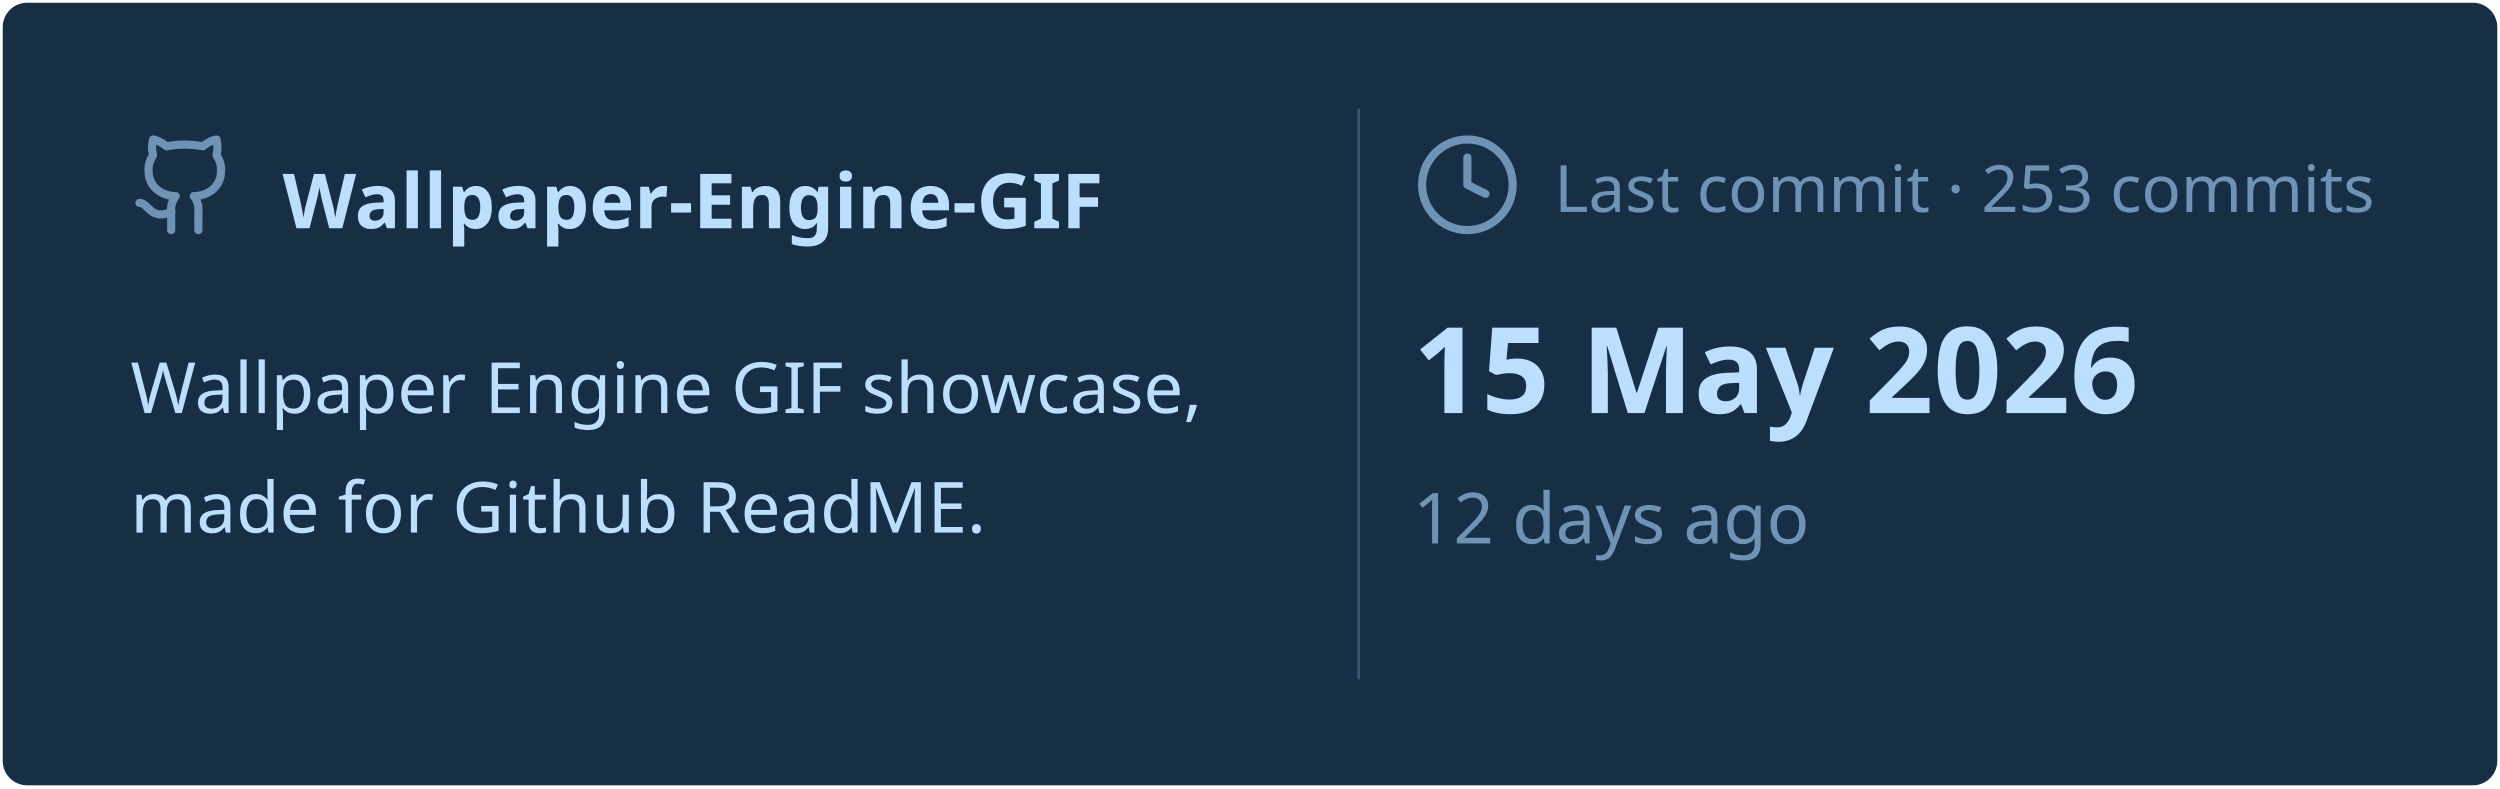
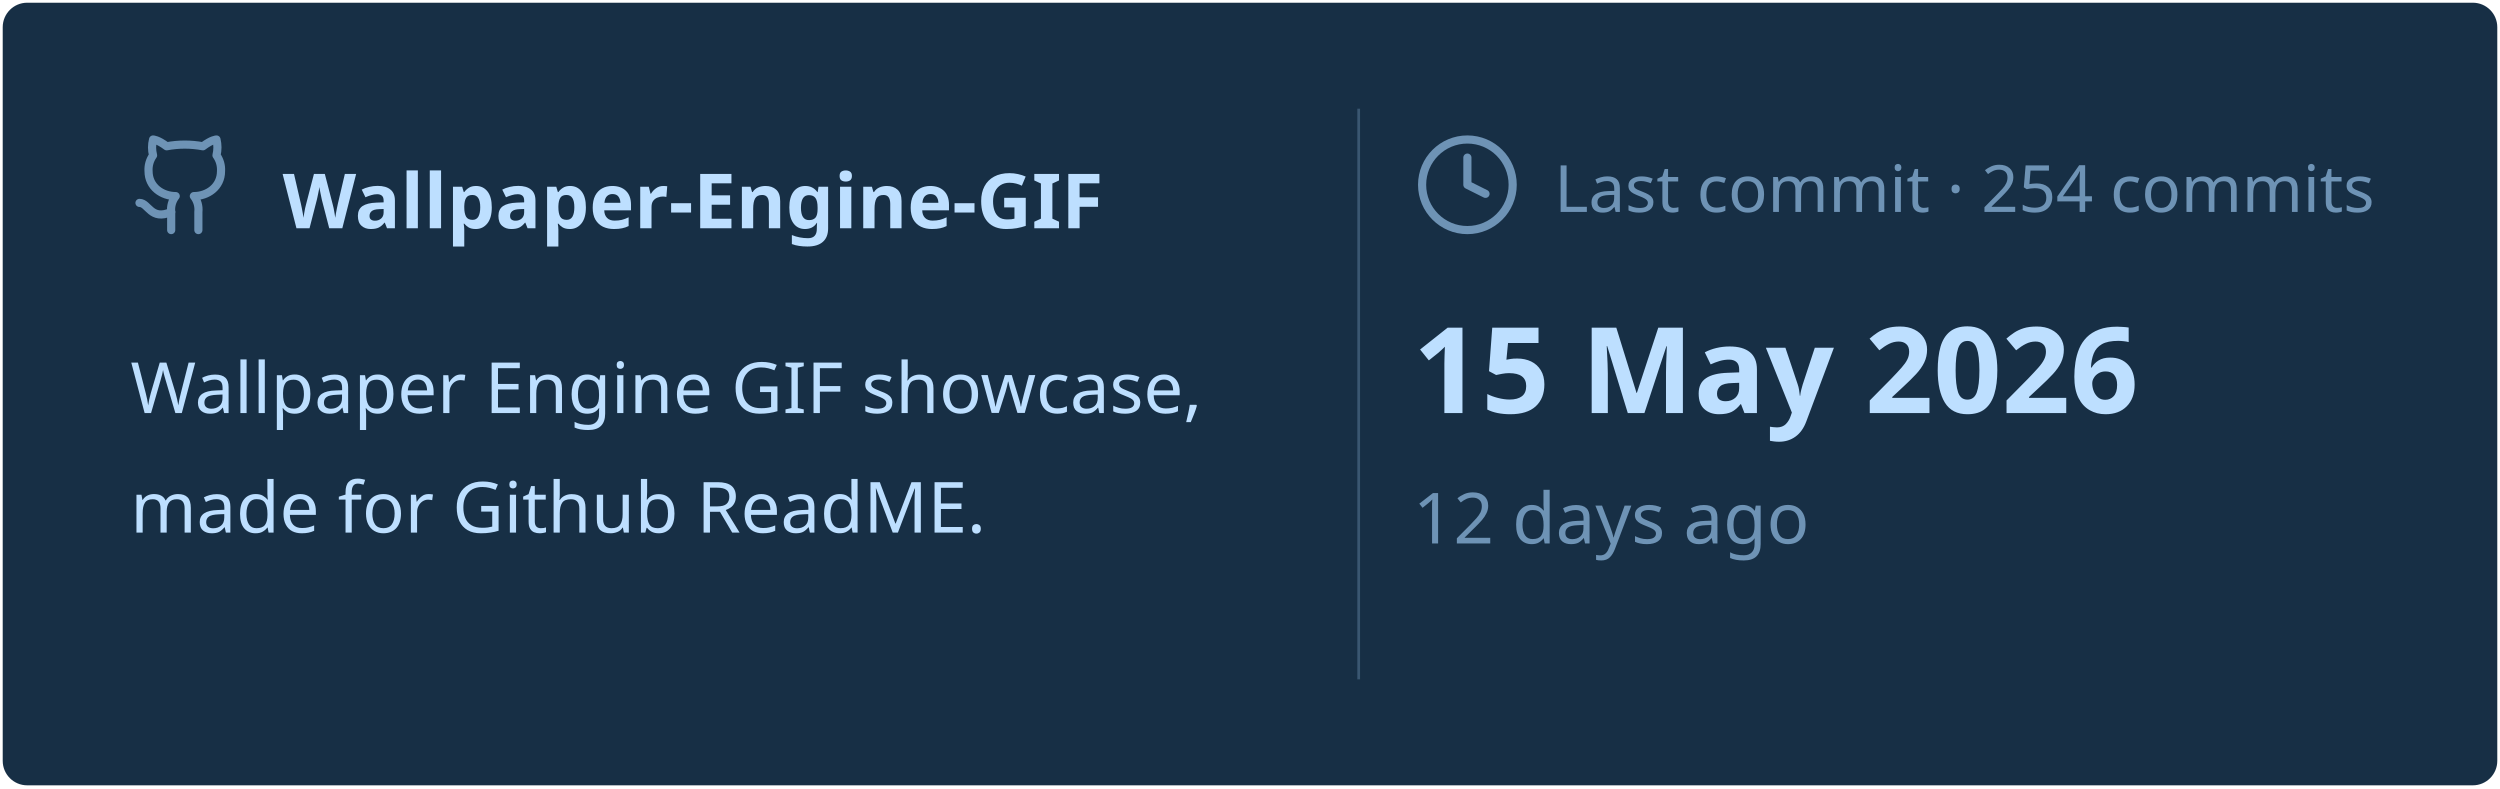
<svg xmlns="http://www.w3.org/2000/svg" viewBox="0 0 460 145" width="460px" height="145px">
  <rect stroke="#000000" stroke-opacity="0" fill="#172F45" rx="4.5" x="0.5" y="0.5" width="459" height="144" />
  <g transform="translate(24, 42)">
    <svg x="0" y="-18" width="20" height="20" viewBox="0 0 24 24" fill="none" stroke="#6E93B5" stroke-width="1.8" stroke-linecap="round" stroke-linejoin="round">
      <path d="M15 22v-4a4.8 4.8 0 0 0-1-3.5c3 0 6-2 6-5.5.08-1.25-.27-2.48-1-3.5.28-1.15.28-2.35 0-3.5 0 0-1 0-3 1.5-2.64-.5-5.36-.5-8 0C6 2 5 2 5 2c-.3 1.15-.3 2.35 0 3.5A5.403 5.403 0 0 0 4 9c0 3.5 3 5.5 6 5.5-.39.49-.68 1.05-.85 1.65-.17.6-.22 1.23-.15 1.85v4" />
      <path d="M9 18c-4.51 2-5-2-7-2" />
    </svg>
    <text x="28" y="0" font-family="&quot;Segoe UI&quot;, Ubuntu, sans-serif" font-size="14" font-weight="700" fill="#BDDFFF">Wallpaper-Engine-GIF</text>
  </g>
  <text x="24" y="76" font-family="&quot;Segoe UI&quot;, Ubuntu, sans-serif" font-size="13" font-weight="400" fill="#BDDFFF">Wallpaper Engine GIF showcase,</text>
  <text x="24" y="98" font-family="&quot;Segoe UI&quot;, Ubuntu, sans-serif" font-size="13" font-weight="400" fill="#BDDFFF">made for Github ReadME.</text>
  <line x1="250" y1="20" x2="250" y2="125" stroke="#6E93B5" stroke-width="0.5" stroke-opacity="0.4" />
  <svg x="260" y="24" width="20" height="20" viewBox="0 0 24 24" fill="none" stroke="#6E93B5" stroke-width="1.8" stroke-linecap="round" stroke-linejoin="round">
    <circle cx="12" cy="12" r="10" />
    <polyline points="12 6 12 12 16 14" />
  </svg>
-   <text x="286" y="39" font-family="&quot;Segoe UI&quot;, Ubuntu, sans-serif" font-size="12" font-weight="400" fill="#6E93B5">Last commit · 253 commits</text>
+   <text x="286" y="39" font-family="&quot;Segoe UI&quot;, Ubuntu, sans-serif" font-size="12" font-weight="400" fill="#6E93B5">Last commit · 254 commits</text>
  <text x="260" y="76" font-family="&quot;Segoe UI&quot;, Ubuntu, sans-serif" font-size="22" font-weight="700" fill="#BDDFFF">15 May 2026</text>
  <text x="260" y="100" font-family="&quot;Segoe UI&quot;, Ubuntu, sans-serif" font-size="13" font-weight="400" fill="#6E93B5">12 days ago</text>
</svg>
